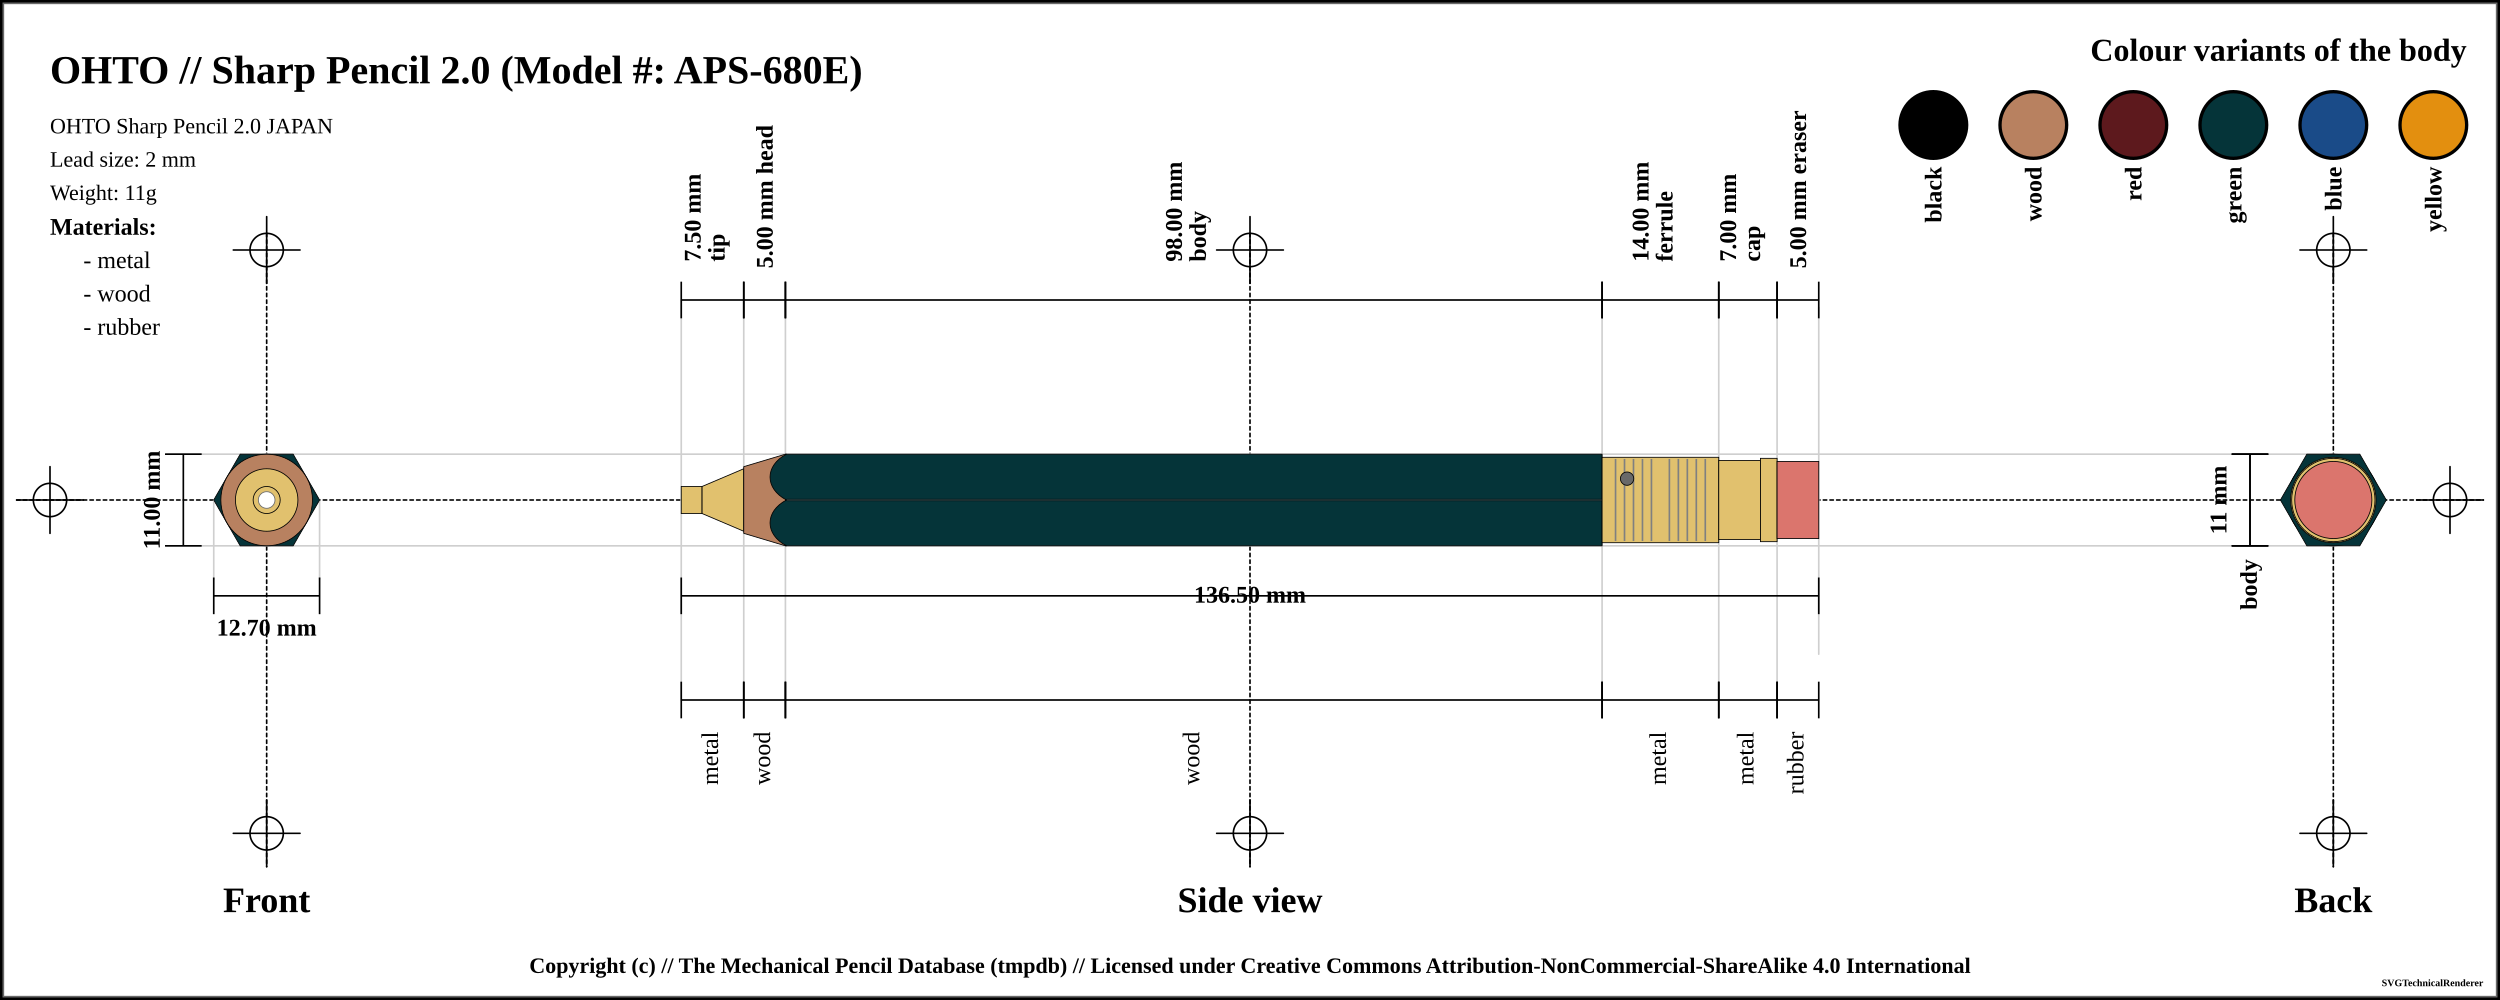
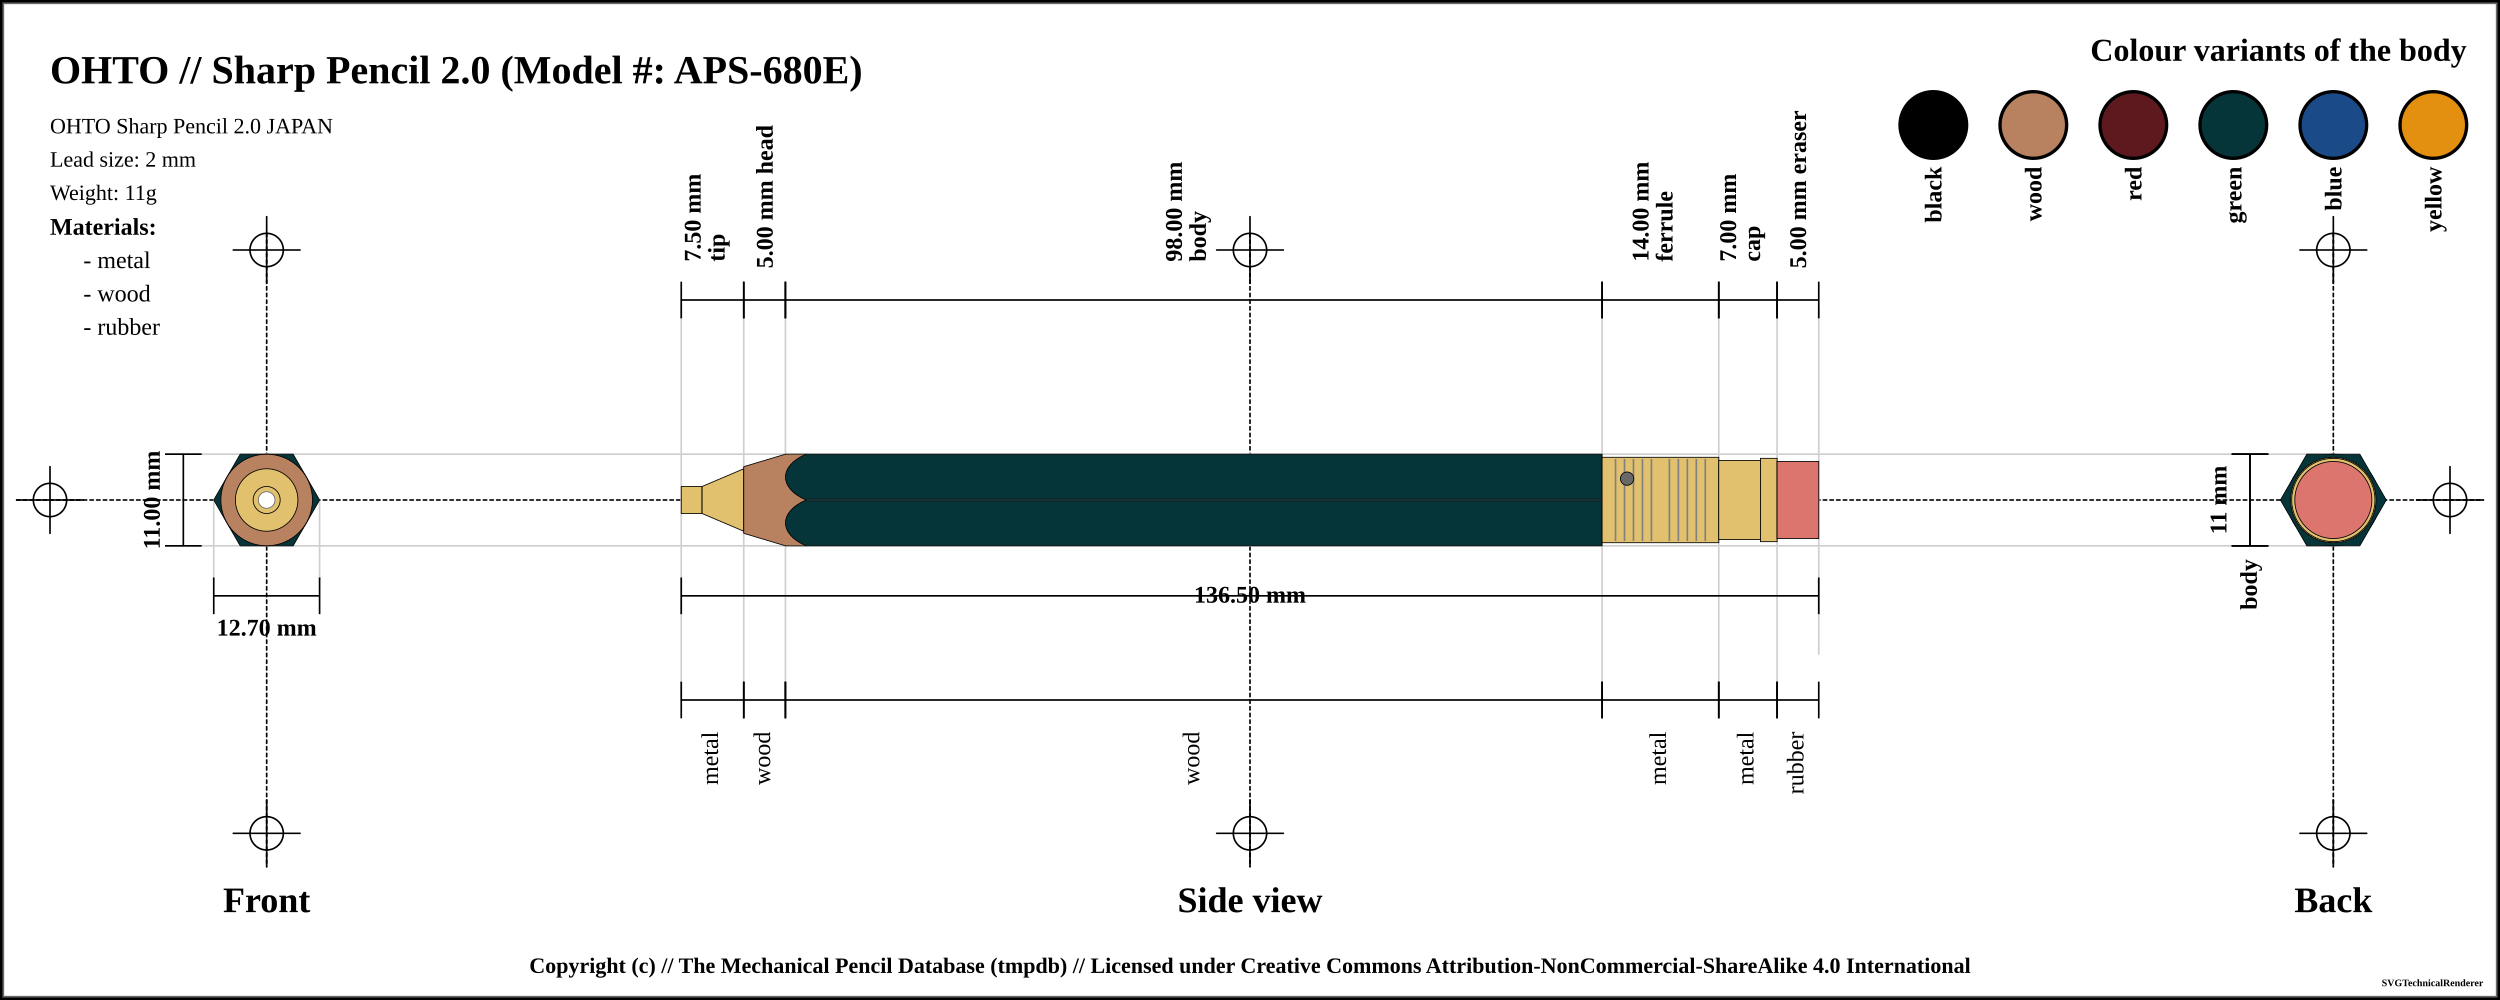
<svg xmlns="http://www.w3.org/2000/svg" width="1500" height="600">
  <pattern id="diagonalHatch" patternUnits="userSpaceOnUse" width="8" height="8">
    <path stroke="dimgray" stroke-linecap="round" stroke-width="1" d="M 4,4 L 8,8" />
    <path stroke="dimgray" stroke-linecap="round" stroke-width="1" d="M 4,4 L 0,8" />
    <path stroke="gray" stroke-linecap="round" stroke-width="1" d="M 4,4 L 8,0" />
    <path stroke="gray" stroke-linecap="round" stroke-width="1" d="M 4,4 L 0,0" />
  </pattern>
  <pattern id="spring" patternUnits="userSpaceOnUse" width="8" height="100">
    <path stroke="dimgray" stroke-linecap="round" stroke-width="2" d="M 0,0 L 8,100" />
    <path stroke="white" stroke-linecap="round" stroke-width="1" d="M 0,0 L 8,100" />
  </pattern>
  <rect x="0" y="0" width="1500" height="600" fill="white" stroke="black" stroke-width="4" />
  <rect x="2" y="2" width="1496" height="596" fill="white" stroke="dimgray" stroke-width="1" />
  <g transform="rotate(0 0 0)">
    <line x1="10" y1="300" x2="1490" y2="300" stroke-linecap="round" stroke="#000000" stroke-dasharray="2" stroke-width="1" />
    <line x1="10" y1="300" x2="50" y2="300" stroke-linecap="round" stroke="#000000" stroke-width="1" />
    <line x1="30" y1="280" x2="30" y2="320" stroke="#000000" stroke-linecap="round" stroke-width="1" />
    <circle r="10" cx="30" cy="300" fill="white" fill-opacity="0" stroke="#000000" stroke-width="1" />
    <line x1="1450" y1="300" x2="1490" y2="300" stroke-linecap="round" stroke="#000000" stroke-width="1" />
    <line x1="1470" y1="280" x2="1470" y2="320" stroke="#000000" stroke-linecap="round" stroke-width="1" />
    <circle r="10" cx="1470" cy="300" fill="white" fill-opacity="0" stroke="#000000" stroke-width="1" />
    <line x1="160" y1="140" x2="160" y2="520" stroke="#000000" stroke-linecap="round" stroke-dasharray="2" stroke-width="1" />
    <line x1="140" y1="150" x2="180" y2="150" stroke-linecap="round" stroke="#000000" stroke-width="1" />
    <line x1="160" y1="130" x2="160" y2="170" stroke="#000000" stroke-linecap="round" stroke-width="1" />
    <circle r="10" cx="160" cy="150" fill="white" fill-opacity="0" stroke="#000000" stroke-width="1" />
    <line x1="140" y1="500" x2="180" y2="500" stroke-linecap="round" stroke="#000000" stroke-width="1" />
    <line x1="160" y1="480" x2="160" y2="520" stroke="#000000" stroke-linecap="round" stroke-width="1" />
    <circle r="10" cx="160" cy="500" fill="white" fill-opacity="0" stroke="#000000" stroke-width="1" />
    <line x1="750" y1="140" x2="750" y2="520" stroke="#000000" stroke-linecap="round" stroke-dasharray="2" stroke-width="1" />
    <line x1="730" y1="150" x2="770" y2="150" stroke-linecap="round" stroke="#000000" stroke-width="1" />
    <line x1="750" y1="130" x2="750" y2="170" stroke="#000000" stroke-linecap="round" stroke-width="1" />
    <circle r="10" cx="750" cy="150" fill="white" fill-opacity="0" stroke="#000000" stroke-width="1" />
    <line x1="730" y1="500" x2="770" y2="500" stroke-linecap="round" stroke="#000000" stroke-width="1" />
    <line x1="750" y1="480" x2="750" y2="520" stroke="#000000" stroke-linecap="round" stroke-width="1" />
    <circle r="10" cx="750" cy="500" fill="white" fill-opacity="0" stroke="#000000" stroke-width="1" />
    <line x1="1400" y1="140" x2="1400" y2="520" stroke="#000000" stroke-linecap="round" stroke-dasharray="2" stroke-width="1" />
    <line x1="1380" y1="150" x2="1420" y2="150" stroke-linecap="round" stroke="#000000" stroke-width="1" />
    <line x1="1400" y1="130" x2="1400" y2="170" stroke="#000000" stroke-linecap="round" stroke-width="1" />
    <circle r="10" cx="1400" cy="150" fill="white" fill-opacity="0" stroke="#000000" stroke-width="1" />
    <line x1="1380" y1="500" x2="1420" y2="500" stroke-linecap="round" stroke="#000000" stroke-width="1" />
    <line x1="1400" y1="480" x2="1400" y2="520" stroke="#000000" stroke-linecap="round" stroke-width="1" />
    <circle r="10" cx="1400" cy="500" fill="white" fill-opacity="0" stroke="#000000" stroke-width="1" />
    <text x="30" y="50" font-size="2.0em" font-weight="bold"> OHTO // Sharp Pencil 2.0 (Model #: APS-680E)</text>
    <text x="30" y="80" font-size="1.1em"> OHTO Sharp Pencil 2.0 JAPAN</text>
    <text x="30" y="100" font-size="1.1em"> Lead size: 2 mm</text>
    <text x="30" y="120" font-size="1.1em"> Weight: 11g</text>
    <text x="1480" y="30" font-size="1.6em" font-weight="bold" text-anchor="end" dominant-baseline="central">Colour variants of the body</text>
    <rect x="1440" y="55" width="40" rx="50%" ry="50%" height="40" stroke="black" stroke-width="2" fill="#e38f0f" />
    <text x="1460" y="100" transform="rotate(-90, 1460, 100)" font-size="1.2em" font-weight="bold" text-anchor="end" dominant-baseline="central">yellow</text>
    <rect x="1380" y="55" width="40" rx="50%" ry="50%" height="40" stroke="black" stroke-width="2" fill="#1a4b88" />
    <text x="1400" y="100" transform="rotate(-90, 1400, 100)" font-size="1.2em" font-weight="bold" text-anchor="end" dominant-baseline="central">blue</text>
    <rect x="1320" y="55" width="40" rx="50%" ry="50%" height="40" stroke="black" stroke-width="2" fill="#053439" />
    <text x="1340" y="100" transform="rotate(-90, 1340, 100)" font-size="1.2em" font-weight="bold" text-anchor="end" dominant-baseline="central">green</text>
    <rect x="1260" y="55" width="40" rx="50%" ry="50%" height="40" stroke="black" stroke-width="2" fill="#5d191d" />
    <text x="1280" y="100" transform="rotate(-90, 1280, 100)" font-size="1.2em" font-weight="bold" text-anchor="end" dominant-baseline="central">red</text>
    <rect x="1200" y="55" width="40" rx="50%" ry="50%" height="40" stroke="black" stroke-width="2" fill="#b88160" />
    <text x="1220" y="100" transform="rotate(-90, 1220, 100)" font-size="1.2em" font-weight="bold" text-anchor="end" dominant-baseline="central">wood</text>
    <rect x="1140" y="55" width="40" rx="50%" ry="50%" height="40" stroke="black" stroke-width="2" fill="black" />
    <text x="1160" y="100" transform="rotate(-90, 1160, 100)" font-size="1.2em" font-weight="bold" text-anchor="end" dominant-baseline="central">black</text>
    <text x="30" y="136" font-size="1.2em" font-weight="bold" text-anchor="start" dominant-baseline="central">Materials:</text>
    <text x="50" y="156" font-size="1.2em" text-anchor="start" dominant-baseline="central"> - metal</text>
    <text x="50" y="176" font-size="1.2em" text-anchor="start" dominant-baseline="central"> - wood</text>
    <text x="50" y="196" font-size="1.2em" text-anchor="start" dominant-baseline="central"> - rubber</text>
    <line x1="100" y1="272.5" x2="1400" y2="272.5" stroke-linecap="round" stroke="#cfcfcf" stroke-width="1" />
    <line x1="100" y1="327.5" x2="1400" y2="327.5" stroke-linecap="round" stroke="#cfcfcf" stroke-width="1" />
    <line x1="128.246" y1="300" x2="128.246" y2="347.5" stroke="#cfcfcf" stroke-linecap="round" stroke-width="1" />
    <line x1="191.754" y1="300" x2="191.754" y2="347.5" stroke="#cfcfcf" stroke-linecap="round" stroke-width="1" />
    <line x1="408.75" y1="180" x2="408.75" y2="420" stroke="#cfcfcf" stroke-linecap="round" stroke-width="1" />
    <line x1="446.25" y1="180" x2="446.25" y2="420" stroke="#cfcfcf" stroke-linecap="round" stroke-width="1" />
    <line x1="471.25" y1="180" x2="471.25" y2="420" stroke="#cfcfcf" stroke-linecap="round" stroke-width="1" />
    <line x1="961.25" y1="180" x2="961.25" y2="420" stroke="#cfcfcf" stroke-linecap="round" stroke-width="1" />
    <line x1="1031.25" y1="180" x2="1031.25" y2="420" stroke="#cfcfcf" stroke-linecap="round" stroke-width="1" />
    <line x1="1066.25" y1="180" x2="1066.25" y2="420" stroke="#cfcfcf" stroke-linecap="round" stroke-width="1" />
    <line x1="1091.25" y1="184.5" x2="1091.25" y2="392.5" stroke="#cfcfcf" stroke-linecap="round" stroke-width="1" />
    <text x="160" y="540" font-size="1.8em" font-weight="bold" text-anchor="middle" dominant-baseline="central">Front</text>
    <text x="750" y="540" font-size="1.8em" font-weight="bold" text-anchor="middle" dominant-baseline="central">Side view</text>
    <text x="1400" y="540" font-size="1.8em" font-weight="bold" text-anchor="middle" dominant-baseline="central">Back</text>
    <line x1="99" y1="272.5" x2="121" y2="272.5" stroke="black" stroke-width="1" />
    <line x1="110" y1="272.5" x2="110" y2="327.5" stroke="black" stroke-width="1" />
    <line x1="99" y1="327.5" x2="121" y2="327.5" stroke="black" stroke-width="1" />
    <text x="91" y="300" transform="rotate(-90, 91, 300)" font-size="1.2em" font-weight="bold" text-anchor="middle" dominant-baseline="central" fill="black">11.00 mm</text>
    <line x1="128.246" y1="346.5" x2="128.246" y2="368.5" stroke="black" stroke-width="1" />
    <line x1="128.246" y1="357.5" x2="191.754" y2="357.5" stroke="black" stroke-width="1" />
    <line x1="191.754" y1="346.5" x2="191.754" y2="368.5" stroke="black" stroke-width="1" />
    <text x="160" y="376.5" font-size="1.2em" font-weight="bold" text-anchor="middle" dominant-baseline="central" fill="black">
      <tspan x="160" dy="0">12.70 mm</tspan>
    </text>
    <line x1="408.75" y1="169" x2="408.75" y2="191" stroke="black" stroke-width="1" />
    <line x1="408.75" y1="180" x2="446.25" y2="180" stroke="black" stroke-width="1" />
    <line x1="446.25" y1="169" x2="446.25" y2="191" stroke="black" stroke-width="1" />
    <text x="427.5" y="161" font-size="1.2em" transform="rotate(-90, 415.5, 161)" font-weight="bold" text-anchor="start" dominant-baseline="central" fill="black">
      <tspan x="419.5" dy="0">7.50 mm</tspan>
      <tspan x="419.5" dy="1em">tip</tspan>
    </text>
    <line x1="446.25" y1="169" x2="446.25" y2="191" stroke="black" stroke-width="1" />
    <line x1="446.25" y1="180" x2="471.25" y2="180" stroke="black" stroke-width="1" />
    <line x1="471.25" y1="169" x2="471.25" y2="191" stroke="black" stroke-width="1" />
    <text x="458.75" y="161" font-size="1.2em" transform="rotate(-90, 458.75, 161)" font-weight="bold" text-anchor="start" dominant-baseline="central" fill="black">
      <tspan x="458.75" dy="0">5.00 mm head</tspan>
    </text>
    <line x1="471.25" y1="169" x2="471.25" y2="191" stroke="black" stroke-width="1" />
    <line x1="471.25" y1="180" x2="961.25" y2="180" stroke="black" stroke-width="1" />
    <line x1="961.25" y1="169" x2="961.25" y2="191" stroke="black" stroke-width="1" />
    <text x="716.25" y="161" font-size="1.2em" transform="rotate(-90, 704.25, 161)" font-weight="bold" text-anchor="start" dominant-baseline="central" fill="black">
      <tspan x="708.25" dy="0">98.00 mm</tspan>
      <tspan x="708.25" dy="1em">body</tspan>
    </text>
    <line x1="961.25" y1="169" x2="961.25" y2="191" stroke="black" stroke-width="1" />
    <line x1="961.25" y1="180" x2="1031.25" y2="180" stroke="black" stroke-width="1" />
    <line x1="1031.25" y1="169" x2="1031.25" y2="191" stroke="black" stroke-width="1" />
    <text x="996.25" y="161" font-size="1.2em" transform="rotate(-90, 984.25, 161)" font-weight="bold" text-anchor="start" dominant-baseline="central" fill="black">
      <tspan x="988.25" dy="0">14.00 mm</tspan>
      <tspan x="988.25" dy="1em">ferrule</tspan>
    </text>
    <line x1="1031.25" y1="169" x2="1031.25" y2="191" stroke="black" stroke-width="1" />
    <line x1="1031.25" y1="180" x2="1066.25" y2="180" stroke="black" stroke-width="1" />
    <line x1="1066.25" y1="169" x2="1066.25" y2="191" stroke="black" stroke-width="1" />
    <text x="1048.75" y="161" font-size="1.2em" transform="rotate(-90, 1036.75, 161)" font-weight="bold" text-anchor="start" dominant-baseline="central" fill="black">
      <tspan x="1040.75" dy="0">7.00 mm</tspan>
      <tspan x="1040.75" dy="1em">cap</tspan>
    </text>
    <line x1="1066.25" y1="169" x2="1066.25" y2="191" stroke="black" stroke-width="1" />
    <line x1="1066.25" y1="180" x2="1091.25" y2="180" stroke="black" stroke-width="1" />
    <line x1="1091.25" y1="169" x2="1091.25" y2="191" stroke="black" stroke-width="1" />
    <text x="1078.75" y="161" font-size="1.2em" transform="rotate(-90, 1078.75, 161)" font-weight="bold" text-anchor="start" dominant-baseline="central" fill="black">
      <tspan x="1078.75" dy="0">5.00 mm eraser</tspan>
    </text>
    <line x1="408.75" y1="346.5" x2="408.75" y2="368.5" stroke="black" stroke-width="1" />
    <line x1="408.75" y1="357.5" x2="1091.25" y2="357.5" stroke="black" stroke-width="1" />
    <line x1="1091.25" y1="346.5" x2="1091.25" y2="368.5" stroke="black" stroke-width="1" />
    <text x="750" y="357.5" font-weight="bold" font-size="1.2em" text-anchor="middle" dominant-baseline="middle" fill="black">
      <tspan x="750" dy="0">136.50 mm</tspan>
    </text>
    <line x1="408.75" y1="409" x2="408.75" y2="431" stroke="black" stroke-width="1" />
    <line x1="408.75" y1="420" x2="446.25" y2="420" stroke="black" stroke-width="1" />
    <line x1="446.25" y1="409" x2="446.25" y2="431" stroke="black" stroke-width="1" />
    <text x="427.5" y="439" font-size="1.2em" transform="rotate(-90, 427.5, 439)" text-anchor="end" dominant-baseline="middle" fill="black">
      <tspan x="427.5" dy="0">metal</tspan>
    </text>
    <line x1="446.25" y1="409" x2="446.25" y2="431" stroke="black" stroke-width="1" />
    <line x1="446.25" y1="420" x2="471.25" y2="420" stroke="black" stroke-width="1" />
    <line x1="471.25" y1="409" x2="471.25" y2="431" stroke="black" stroke-width="1" />
    <text x="458.75" y="439" font-size="1.2em" transform="rotate(-90, 458.75, 439)" text-anchor="end" dominant-baseline="middle" fill="black">
      <tspan x="458.75" dy="0">wood</tspan>
    </text>
    <line x1="471.25" y1="409" x2="471.25" y2="431" stroke="black" stroke-width="1" />
    <line x1="471.25" y1="420" x2="961.25" y2="420" stroke="black" stroke-width="1" />
    <line x1="961.25" y1="409" x2="961.25" y2="431" stroke="black" stroke-width="1" />
    <text x="716.25" y="439" font-size="1.2em" transform="rotate(-90, 716.25, 439)" text-anchor="end" dominant-baseline="middle" fill="black">
      <tspan x="716.25" dy="0">wood</tspan>
    </text>
    <line x1="961.25" y1="409" x2="961.25" y2="431" stroke="black" stroke-width="1" />
    <line x1="961.25" y1="420" x2="1031.25" y2="420" stroke="black" stroke-width="1" />
    <line x1="1031.25" y1="409" x2="1031.25" y2="431" stroke="black" stroke-width="1" />
    <text x="996.25" y="439" font-size="1.2em" transform="rotate(-90, 996.25, 439)" text-anchor="end" dominant-baseline="middle" fill="black">
      <tspan x="996.25" dy="0">metal</tspan>
    </text>
    <line x1="1031.25" y1="409" x2="1031.25" y2="431" stroke="black" stroke-width="1" />
    <line x1="1031.25" y1="420" x2="1066.25" y2="420" stroke="black" stroke-width="1" />
    <line x1="1066.25" y1="409" x2="1066.25" y2="431" stroke="black" stroke-width="1" />
    <text x="1048.75" y="439" font-size="1.2em" transform="rotate(-90, 1048.75, 439)" text-anchor="end" dominant-baseline="middle" fill="black">
      <tspan x="1048.75" dy="0">metal</tspan>
    </text>
    <line x1="1066.25" y1="409" x2="1066.25" y2="431" stroke="black" stroke-width="1" />
    <line x1="1066.25" y1="420" x2="1091.25" y2="420" stroke="black" stroke-width="1" />
    <line x1="1091.25" y1="409" x2="1091.25" y2="431" stroke="black" stroke-width="1" />
    <text x="1078.75" y="439" font-size="1.2em" transform="rotate(-90, 1078.75, 439)" text-anchor="end" dominant-baseline="middle" fill="black">
      <tspan x="1078.75" dy="0">rubber</tspan>
    </text>
    <line x1="1339" y1="272.5" x2="1361" y2="272.5" stroke="black" stroke-width="1" />
    <line x1="1350" y1="272.5" x2="1350" y2="327.5" stroke="black" stroke-width="1" />
    <line x1="1339" y1="327.5" x2="1361" y2="327.5" stroke="black" stroke-width="1" />
    <text x="1331" y="300" transform="rotate(-90, 1331, 300)" font-size="1.2em" font-weight="bold" text-anchor="middle" dominant-baseline="central" fill="black">11 mm</text>
    <line x1="1339" y1="272.5" x2="1361" y2="272.5" stroke="black" stroke-width="1" />
    <line x1="1350" y1="272.5" x2="1350" y2="327.5" stroke="black" stroke-width="1" />
    <line x1="1339" y1="327.5" x2="1361" y2="327.5" stroke="black" stroke-width="1" />
    <text x="1350" y="335.5" transform="rotate(-90, 1350, 335.5)" font-weight="bold" font-size="1.2em" text-anchor="end" dominant-baseline="middle" fill="black">body</text>
    <rect x="408.75" y="291.875" width="12.5" height="16.25" rx="0" ry="0" stroke-width="0.5" stroke="black" fill="#E1C16E" fill-opacity="1" />
    <path d="M421.25 291.875 L446.25 281.25 L446.25 318.75 L421.25 308.125 Z" stroke-width="0.5" stroke="black" stroke-linejoin="round" fill="#E1C16E" fill-opacity="1" />
    <path d="M446.25 280 L471.25 272.5 L471.25 327.5 L446.25 320 Z" stroke-width="0.5" stroke="black" stroke-linejoin="round" fill="#b88160" fill-opacity="1" />
    <rect x="471.25" y="272.5" width="490" height="55" rx="0" ry="0" stroke-width="0.5" stroke="black" fill="#053439" fill-opacity="1" />
    <line x1="471.25" y1="300" x2="961.25" y2="300" stroke-width="1.5" stroke="black" fill="none" stroke-opacity="0.5" />
    <line x1="471.25" y1="300" x2="961.25" y2="300" stroke-width="0.5" stroke="gray" fill="none" stroke-opacity="0.5" />
    <rect x="961.25" y="274.375" width="70" height="51.25" rx="0" ry="0" stroke-width="0.5" stroke="black" fill="#E1C16E" fill-opacity="1" />
    <line x1="969.327" y1="275.375" x2="969.327" y2="324.625" stroke-width="1" stroke="gray" />
    <line x1="974.712" y1="275.375" x2="974.712" y2="324.625" stroke-width="1" stroke="gray" />
    <line x1="980.096" y1="275.375" x2="980.096" y2="324.625" stroke-width="1" stroke="gray" />
    <line x1="985.481" y1="275.375" x2="985.481" y2="324.625" stroke-width="1" stroke="gray" />
    <line x1="990.865" y1="275.375" x2="990.865" y2="324.625" stroke-width="1" stroke="gray" />
    <line x1="1001.635" y1="275.375" x2="1001.635" y2="324.625" stroke-width="1" stroke="gray" />
    <line x1="1007.019" y1="275.375" x2="1007.019" y2="324.625" stroke-width="1" stroke="gray" />
    <line x1="1012.404" y1="275.375" x2="1012.404" y2="324.625" stroke-width="1" stroke="gray" />
    <line x1="1017.788" y1="275.375" x2="1017.788" y2="324.625" stroke-width="1" stroke="gray" />
    <line x1="1023.173" y1="275.375" x2="1023.173" y2="324.625" stroke-width="1" stroke="gray" />
    <circle r="4" cx="976.25" cy="287.188" stroke="black" stroke-width="0.5" fill="dimgray" fill-opacity="1" />
    <rect x="1031.25" y="276.25" width="25" height="47.5" rx="0" ry="0" stroke-width="0.5" stroke="black" fill="#E1C16E" fill-opacity="1" />
    <rect x="1056.25" y="275" width="10" height="50" rx="0" ry="0" stroke-width="0.5" stroke="black" fill="#E1C16E" fill-opacity="1" />
    <rect x="1066.25" y="276.875" width="25" height="46.25" rx="0" ry="0" stroke-width="0.5" stroke="black" fill="#db756d" fill-opacity="1" />
-     <path d="M 471.9 272.5 C 458.75 279.375, 458.75 293.125, 471.9 300" stroke-width="0.5" stroke="black" stroke-linecap="round" fill="#053439" />
-     <path d="M 471.9 327.5 C 458.75 320.625, 458.75 306.875, 471.9 300" stroke-width="0.5" stroke="black" stroke-linecap="round" fill="#053439" />
+     <rect x="470.95" y="272.75" width="12.7" height="54.5" rx="0" ry="0" stroke-width="0.5" stroke="none" fill="#b88160" fill-opacity="1" />
+     <rect x="483.45" y="272.75" width="0.6" height="54.5" rx="0" ry="0" stroke-width="0.5" stroke="none" fill="#053439" fill-opacity="1" />
+     <path d="M 483.75 272.5 C 467.188 279.375, 467.188 293.125, 483.75 300" stroke-width="0.5" stroke="black" stroke-linecap="round" fill="#053439" />
+     <path d="M 483.75 327.5 C 467.188 320.625, 467.188 306.875, 483.75 300" stroke-width="0.5" stroke="black" stroke-linecap="round" fill="#053439" />
    <circle r="23.125" cx="160" cy="300" fill="#db756d" fill-opacity="1" stroke="black" stroke-width="0.5" />
    <circle r="25" cx="160" cy="300" fill="#E1C16E" fill-opacity="1" stroke="black" stroke-width="0.5" />
    <circle r="23.75" cx="160" cy="300" fill="#E1C16E" fill-opacity="1" stroke="black" stroke-width="0.5" />
    <circle r="25.625" cx="160" cy="300" fill="#E1C16E" fill-opacity="1" stroke="black" stroke-width="0.5" />
    <polygon points="144.123,272.5 175.877,272.5 191.754,300 175.877,327.5 144.123,327.5 128.246,300 " stroke="black" stroke-width="0.5" fill="#053439" fill-opacity="1" />
    <circle r="20" cx="160" cy="300" stroke="black" stroke-width="0.5" fill="#b88160" fill-opacity="1" />
    <circle r="27.5" cx="160" cy="300" stroke="black" stroke-width="0.5" fill="#b88160" fill-opacity="1" />
    <circle r="8.125" cx="160" cy="300" stroke="black" stroke-width="0.5" fill="#E1C16E" fill-opacity="1" />
    <circle r="18.75" cx="160" cy="300" stroke="black" stroke-width="0.5" fill="#E1C16E" fill-opacity="1" />
    <circle r="8.125" cx="160" cy="300" fill="#E1C16E" fill-opacity="1" stroke="black" stroke-width="0.5" />
    <circle r="5" cx="160" cy="300" fill="white" fill-opacity="1" stroke="dimgray" stroke-width="0.5" />
    <circle r="8.125" cx="1400" cy="300" fill="#E1C16E" fill-opacity="1" stroke="black" stroke-width="0.5" />
    <circle r="8.125" cx="1400" cy="300" stroke="black" stroke-width="0.5" fill="#E1C16E" fill-opacity="1" />
    <circle r="18.75" cx="1400" cy="300" stroke="black" stroke-width="0.5" fill="#E1C16E" fill-opacity="1" />
    <circle r="20" cx="1400" cy="300" stroke="black" stroke-width="0.5" fill="#b88160" fill-opacity="1" />
    <circle r="27.5" cx="1400" cy="300" stroke="black" stroke-width="0.5" fill="#b88160" fill-opacity="1" />
    <polygon points="1384.123,272.5 1415.877,272.5 1431.754,300 1415.877,327.5 1384.123,327.5 1368.246,300 " stroke="black" stroke-width="0.5" fill="#053439" fill-opacity="1" />
    <circle r="25.625" cx="1400" cy="300" fill="#E1C16E" fill-opacity="1" stroke="black" stroke-width="0.5" />
    <circle r="23.75" cx="1400" cy="300" fill="#E1C16E" fill-opacity="1" stroke="black" stroke-width="0.5" />
    <circle r="25" cx="1400" cy="300" fill="#E1C16E" fill-opacity="1" stroke="black" stroke-width="0.5" />
    <circle r="23.125" cx="1400" cy="300" fill="#db756d" fill-opacity="1" stroke="black" stroke-width="0.5" />
  </g>
  <text x="50%" y="580" font-size="1.1em" font-weight="bold" text-anchor="middle" dominant-baseline="middle">Copyright (c) // The Mechanical Pencil Database (tmpdb) // Licensed under Creative Commons Attribution-NonCommercial-ShareAlike 4.0 International</text>
  <text x="1490" y="590" font-size="0.5em" font-weight="bold" text-anchor="end" dominant-baseline="middle">SVGTechnicalRenderer</text>
</svg>
